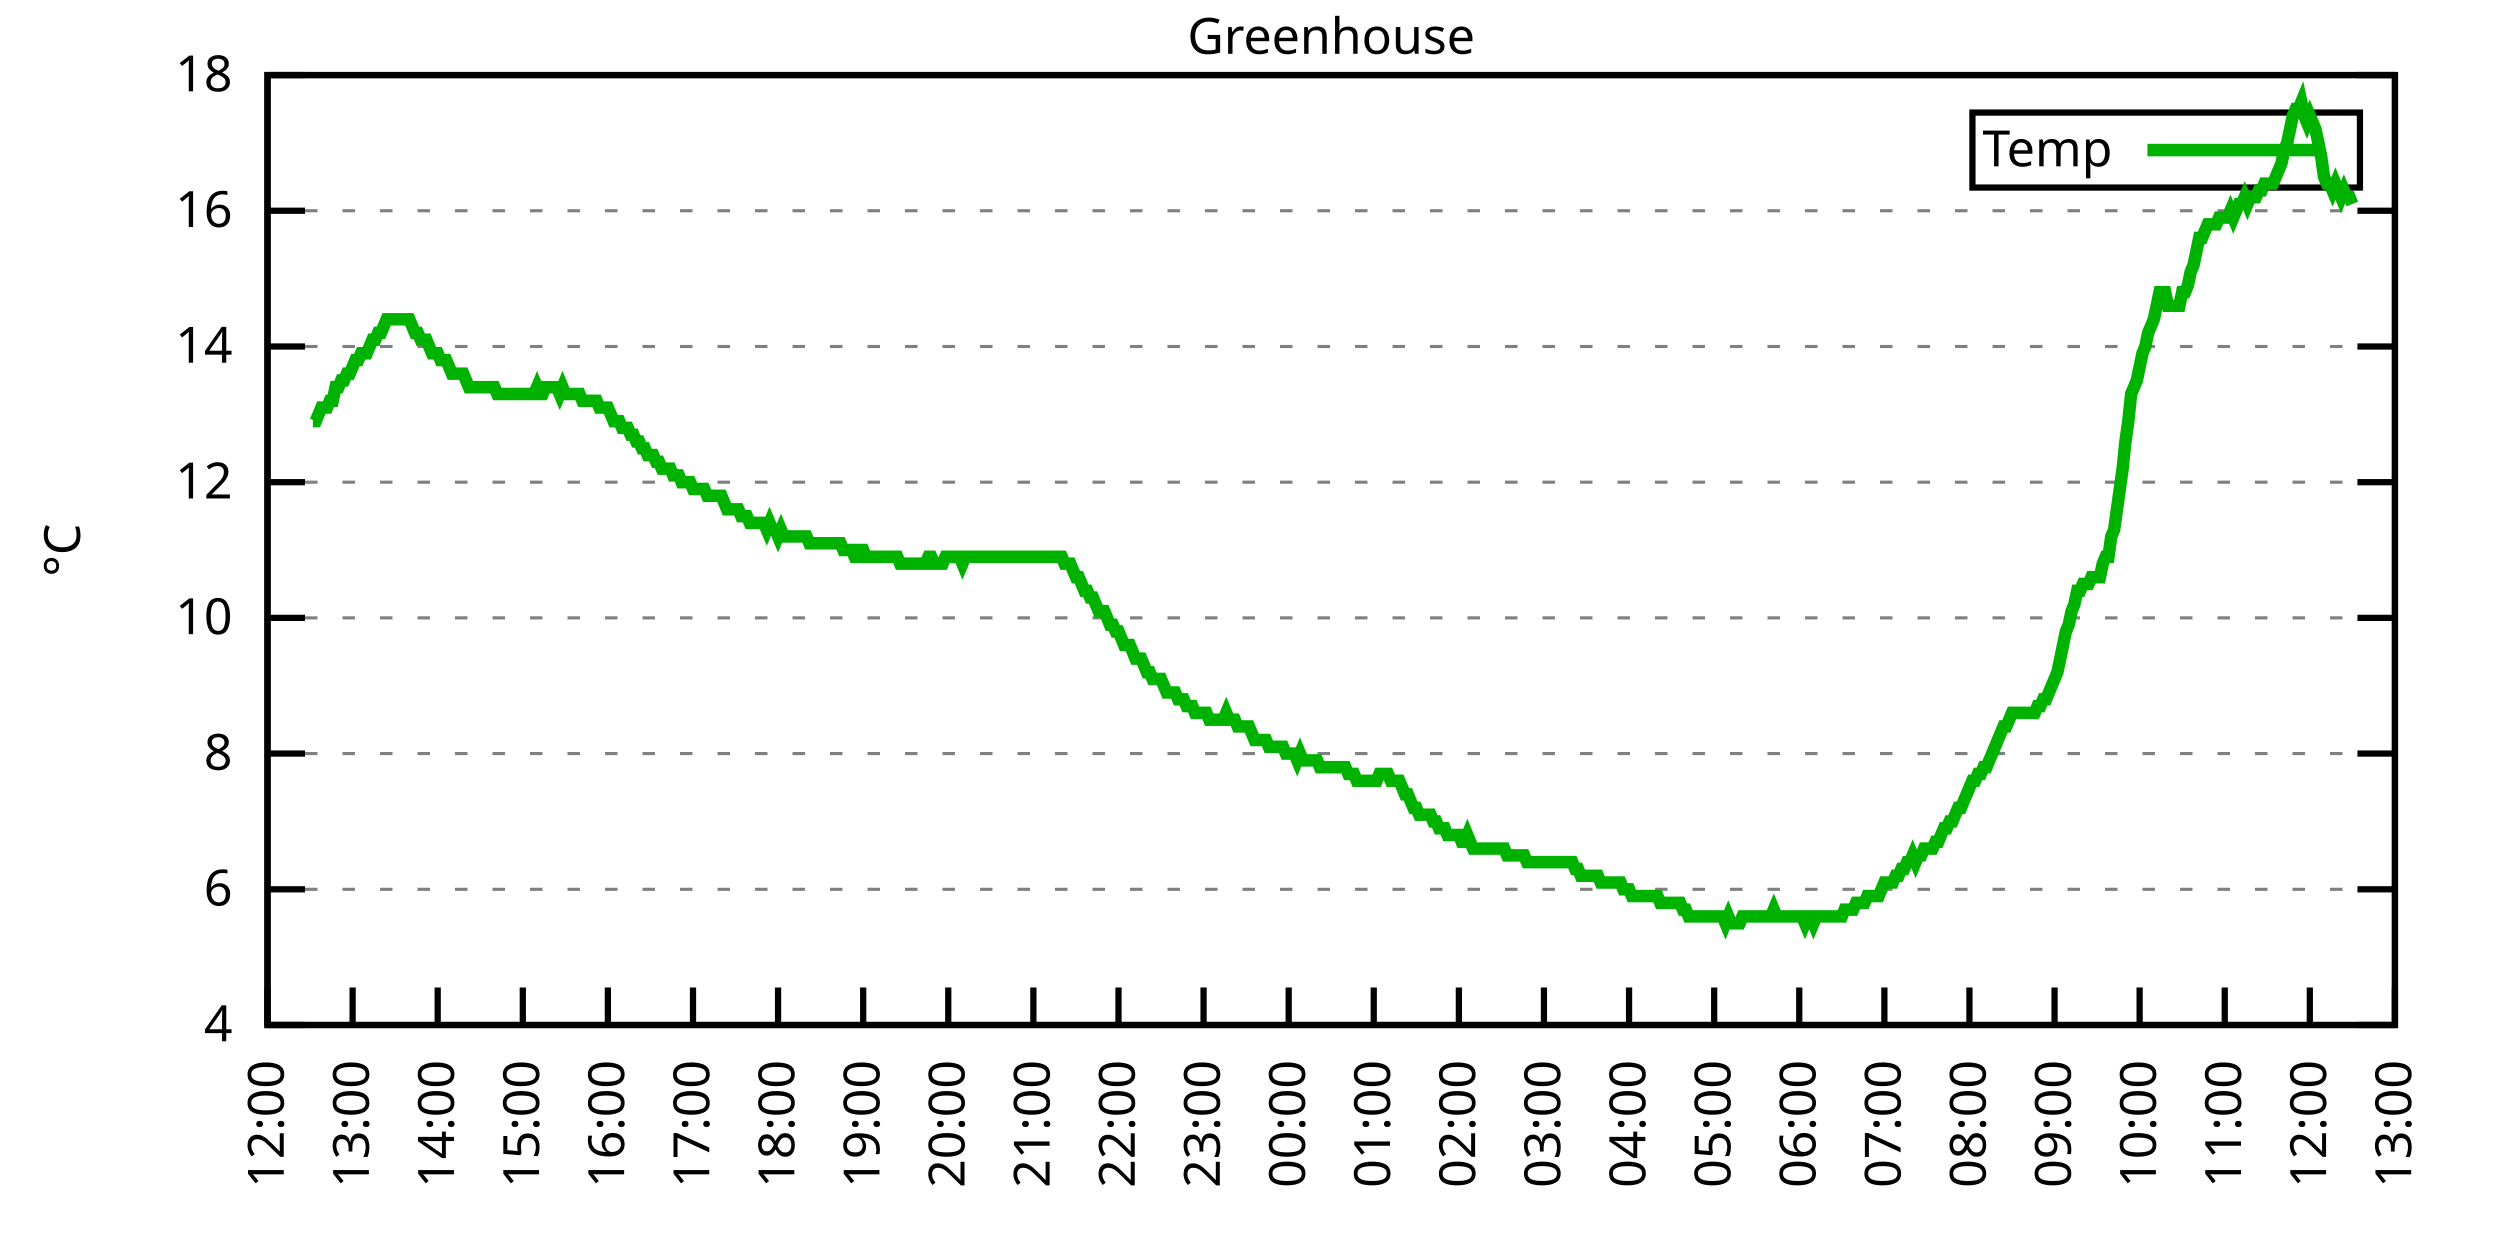
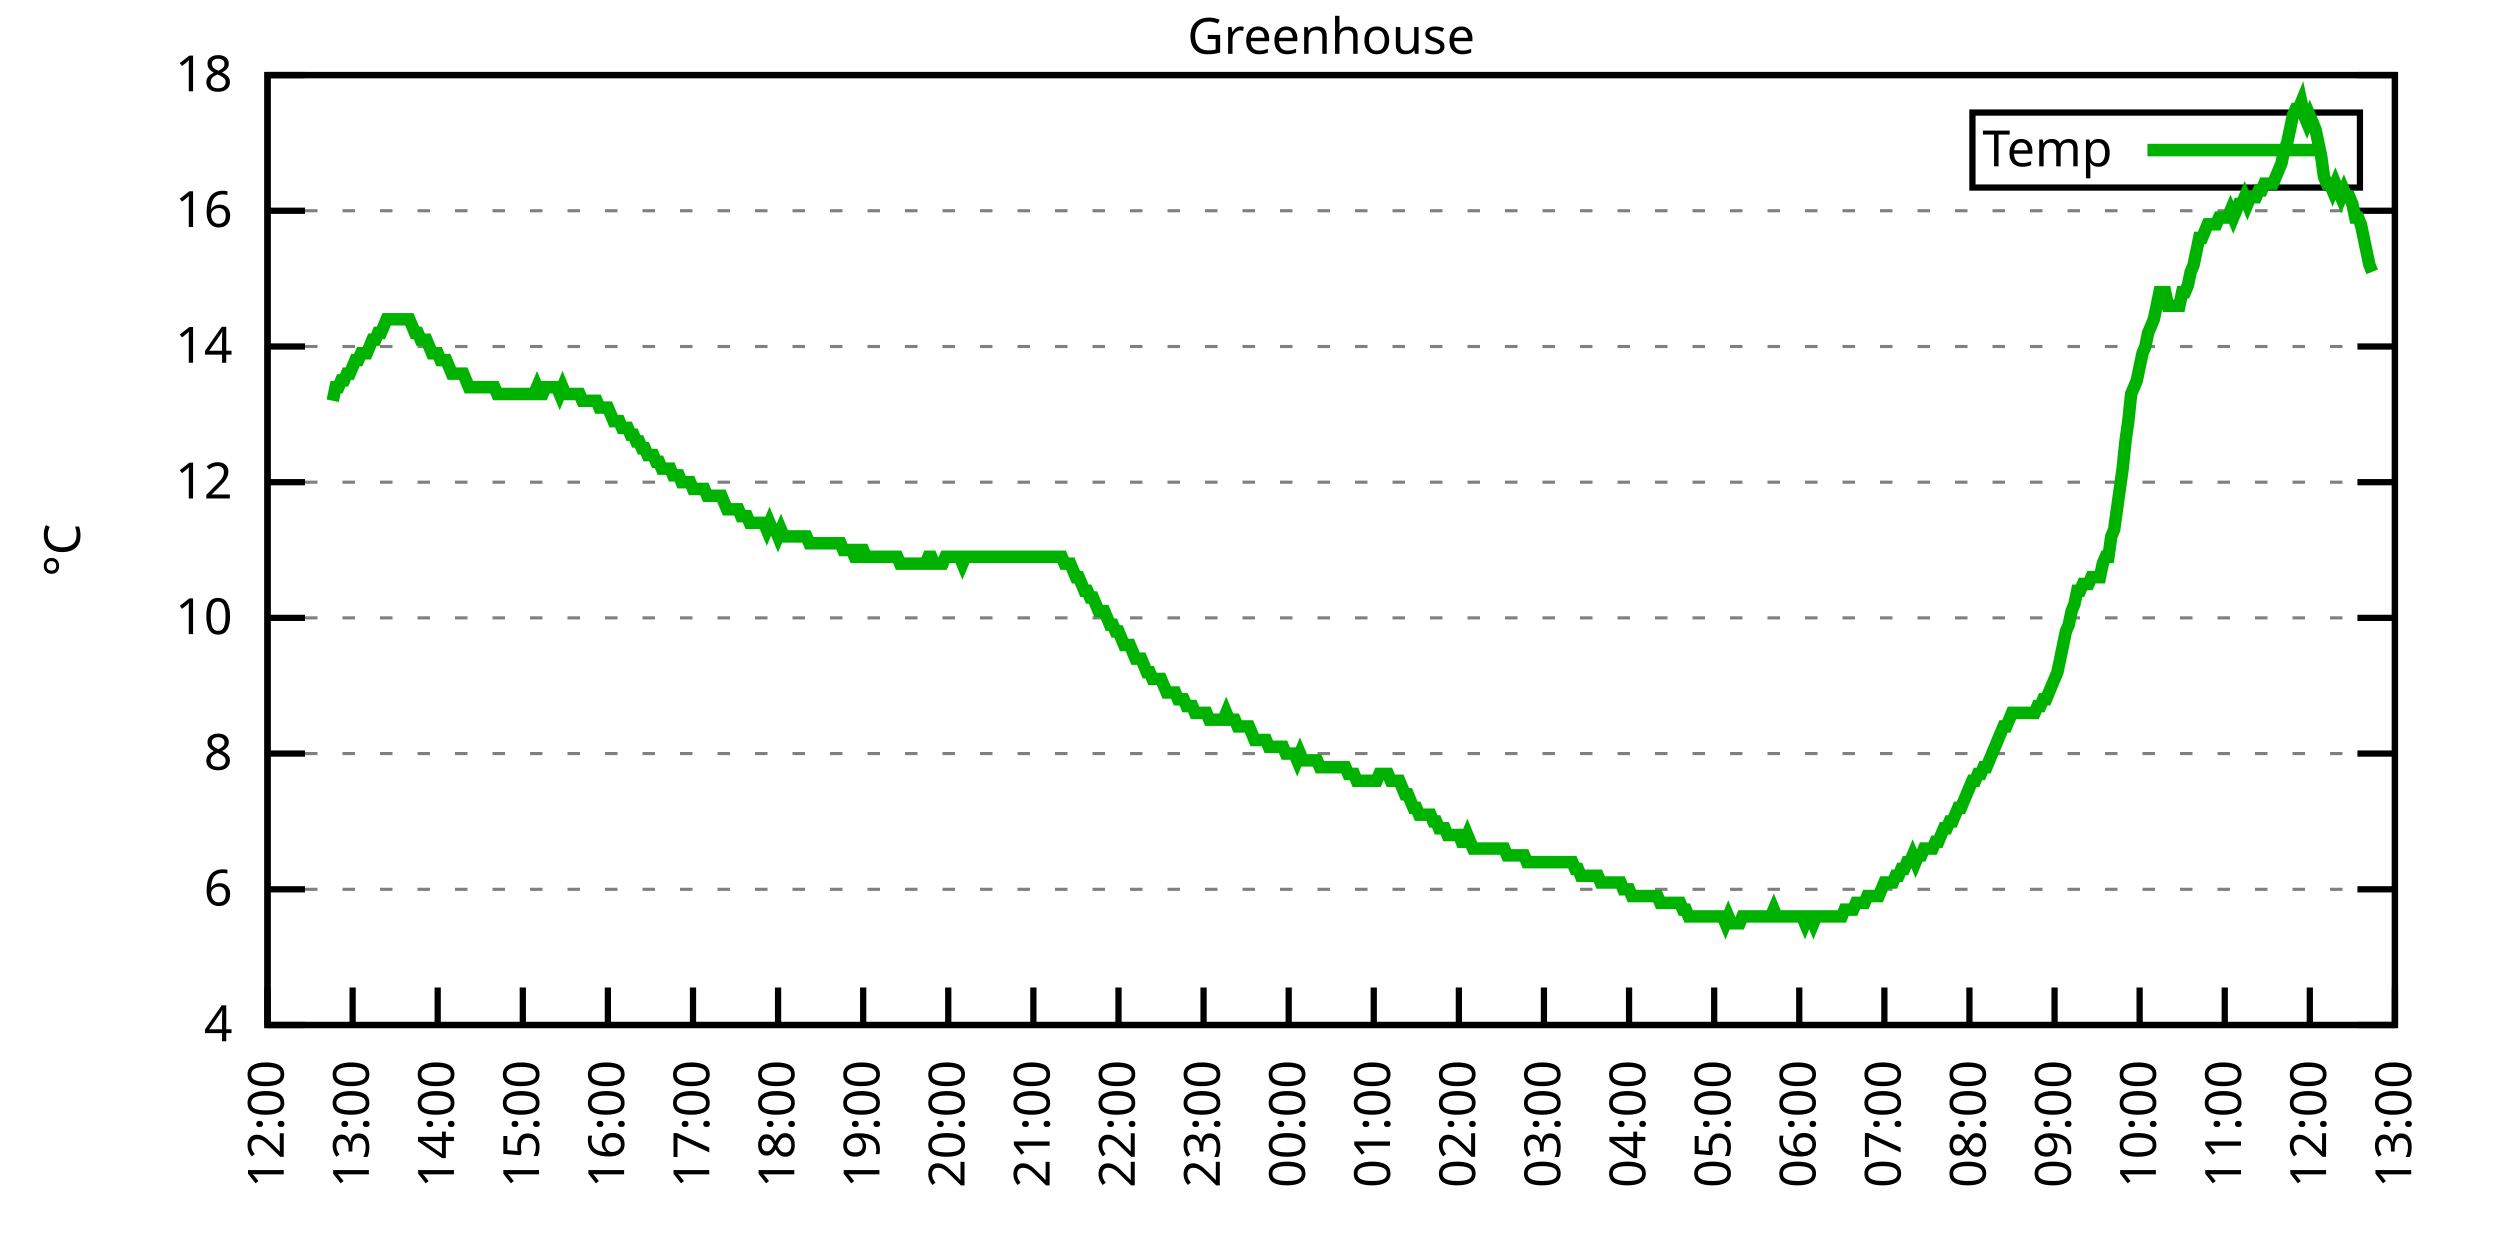
<svg xmlns="http://www.w3.org/2000/svg" xmlns:xlink="http://www.w3.org/1999/xlink" width="400" height="200" viewBox="0 0 400 200">
  <g id="gnuplot_canvas">
    <rect x="0" y="0" width="400" height="200" fill="none" />
    <defs>
      <circle id="gpDot" r="0.5" stroke-width="0.5" stroke="currentColor" />
      <path id="gpPt0" stroke-width="0.333" stroke="currentColor" d="M-1,0 h2 M0,-1 v2" />
      <path id="gpPt1" stroke-width="0.333" stroke="currentColor" d="M-1,-1 L1,1 M1,-1 L-1,1" />
      <path id="gpPt2" stroke-width="0.333" stroke="currentColor" d="M-1,0 L1,0 M0,-1 L0,1 M-1,-1 L1,1 M-1,1 L1,-1" />
      <rect id="gpPt3" stroke-width="0.333" stroke="currentColor" x="-1" y="-1" width="2" height="2" />
      <rect id="gpPt4" stroke-width="0.333" stroke="currentColor" fill="currentColor" x="-1" y="-1" width="2" height="2" />
      <circle id="gpPt5" stroke-width="0.333" stroke="currentColor" cx="0" cy="0" r="1" />
      <use xlink:href="#gpPt5" id="gpPt6" fill="currentColor" stroke="none" />
      <path id="gpPt7" stroke-width="0.333" stroke="currentColor" d="M0,-1.33 L-1.33,0.67 L1.33,0.67 z" />
      <use xlink:href="#gpPt7" id="gpPt8" fill="currentColor" stroke="none" />
      <use xlink:href="#gpPt7" id="gpPt9" stroke="currentColor" transform="rotate(180)" />
      <use xlink:href="#gpPt9" id="gpPt10" fill="currentColor" stroke="none" />
      <use xlink:href="#gpPt3" id="gpPt11" stroke="currentColor" transform="rotate(45)" />
      <use xlink:href="#gpPt11" id="gpPt12" fill="currentColor" stroke="none" />
      <path id="gpPt13" stroke-width="0.333" stroke="currentColor" d="M0,1.330 L1.265,0.411 L0.782,-1.067 L-0.782,-1.076 L-1.265,0.411 z" />
      <use xlink:href="#gpPt13" id="gpPt14" fill="currentColor" stroke="none" />
      <filter id="textbox" filterUnits="objectBoundingBox" x="0" y="0" height="1" width="1">
        <feFlood flood-color="white" flood-opacity="1" result="bgnd" />
        <feComposite in="SourceGraphic" in2="bgnd" operator="atop" />
      </filter>
      <filter id="greybox" filterUnits="objectBoundingBox" x="0" y="0" height="1" width="1">
        <feFlood flood-color="lightgrey" flood-opacity="1" result="grey" />
        <feComposite in="SourceGraphic" in2="grey" operator="atop" />
      </filter>
    </defs>
    <g fill="none" color="white" stroke="currentColor" stroke-width="1.00" stroke-linecap="butt" stroke-linejoin="miter">
</g>
    <g fill="none" color="black" stroke="currentColor" stroke-width="1.00" stroke-linecap="butt" stroke-linejoin="miter">
      <g stroke="none" shape-rendering="crispEdges">
        <polygon fill="rgb(255, 255, 255)" points="42.80,164.00 383.18,164.00 383.18,12.02 42.80,12.02 " />
      </g>
    </g>
    <g fill="none" color="black" stroke="currentColor" stroke-width="1.00" stroke-linecap="butt" stroke-linejoin="miter">
</g>
    <g fill="none" color="black" stroke="black" stroke-width="0.50" stroke-linecap="butt" stroke-linejoin="miter">
</g>
    <g fill="none" color="gray" stroke="currentColor" stroke-width="0.50" stroke-linecap="butt" stroke-linejoin="miter">
      <path stroke="gray" stroke-dasharray="2,4" class="gridline" d="M42.80,164.00 L383.19,164.00  " />
    </g>
    <g fill="none" color="gray" stroke="gray" stroke-width="1.00" stroke-linecap="butt" stroke-linejoin="miter">
</g>
    <g fill="none" color="black" stroke="currentColor" stroke-width="1.00" stroke-linecap="butt" stroke-linejoin="miter">
      <path stroke="black" d="M42.80,164.00 L48.80,164.00 M383.19,164.00 L377.19,164.00  " />
      <g transform="translate(37.20,166.60)" stroke="none" fill="black" font-family="Sans" font-size="8.00" text-anchor="end">
        <text>
          <tspan font-family="Sans"> 4</tspan>
        </text>
      </g>
    </g>
    <g fill="none" color="black" stroke="currentColor" stroke-width="1.00" stroke-linecap="butt" stroke-linejoin="miter">
</g>
    <g fill="none" color="black" stroke="black" stroke-width="0.50" stroke-linecap="butt" stroke-linejoin="miter">
</g>
    <g fill="none" color="gray" stroke="currentColor" stroke-width="0.50" stroke-linecap="butt" stroke-linejoin="miter">
      <path stroke="gray" stroke-dasharray="2,4" class="gridline" d="M42.80,142.29 L383.19,142.29  " />
    </g>
    <g fill="none" color="gray" stroke="gray" stroke-width="1.00" stroke-linecap="butt" stroke-linejoin="miter">
</g>
    <g fill="none" color="black" stroke="currentColor" stroke-width="1.00" stroke-linecap="butt" stroke-linejoin="miter">
      <path stroke="black" d="M42.80,142.29 L48.80,142.29 M383.19,142.29 L377.19,142.29  " />
      <g transform="translate(37.20,144.89)" stroke="none" fill="black" font-family="Sans" font-size="8.00" text-anchor="end">
        <text>
          <tspan font-family="Sans"> 6</tspan>
        </text>
      </g>
    </g>
    <g fill="none" color="black" stroke="currentColor" stroke-width="1.00" stroke-linecap="butt" stroke-linejoin="miter">
</g>
    <g fill="none" color="black" stroke="black" stroke-width="0.50" stroke-linecap="butt" stroke-linejoin="miter">
</g>
    <g fill="none" color="gray" stroke="currentColor" stroke-width="0.50" stroke-linecap="butt" stroke-linejoin="miter">
      <path stroke="gray" stroke-dasharray="2,4" class="gridline" d="M42.80,120.57 L383.19,120.57  " />
    </g>
    <g fill="none" color="gray" stroke="gray" stroke-width="1.00" stroke-linecap="butt" stroke-linejoin="miter">
</g>
    <g fill="none" color="black" stroke="currentColor" stroke-width="1.00" stroke-linecap="butt" stroke-linejoin="miter">
      <path stroke="black" d="M42.80,120.57 L48.80,120.57 M383.19,120.57 L377.19,120.57  " />
      <g transform="translate(37.20,123.17)" stroke="none" fill="black" font-family="Sans" font-size="8.00" text-anchor="end">
        <text>
          <tspan font-family="Sans"> 8</tspan>
        </text>
      </g>
    </g>
    <g fill="none" color="black" stroke="currentColor" stroke-width="1.00" stroke-linecap="butt" stroke-linejoin="miter">
</g>
    <g fill="none" color="black" stroke="black" stroke-width="0.50" stroke-linecap="butt" stroke-linejoin="miter">
</g>
    <g fill="none" color="gray" stroke="currentColor" stroke-width="0.50" stroke-linecap="butt" stroke-linejoin="miter">
      <path stroke="gray" stroke-dasharray="2,4" class="gridline" d="M42.80,98.86 L383.19,98.86  " />
    </g>
    <g fill="none" color="gray" stroke="gray" stroke-width="1.00" stroke-linecap="butt" stroke-linejoin="miter">
</g>
    <g fill="none" color="black" stroke="currentColor" stroke-width="1.00" stroke-linecap="butt" stroke-linejoin="miter">
      <path stroke="black" d="M42.80,98.86 L48.80,98.86 M383.19,98.86 L377.19,98.86  " />
      <g transform="translate(37.20,101.46)" stroke="none" fill="black" font-family="Sans" font-size="8.00" text-anchor="end">
        <text>
          <tspan font-family="Sans"> 10</tspan>
        </text>
      </g>
    </g>
    <g fill="none" color="black" stroke="currentColor" stroke-width="1.00" stroke-linecap="butt" stroke-linejoin="miter">
</g>
    <g fill="none" color="black" stroke="black" stroke-width="0.50" stroke-linecap="butt" stroke-linejoin="miter">
</g>
    <g fill="none" color="gray" stroke="currentColor" stroke-width="0.50" stroke-linecap="butt" stroke-linejoin="miter">
      <path stroke="gray" stroke-dasharray="2,4" class="gridline" d="M42.80,77.15 L383.19,77.15  " />
    </g>
    <g fill="none" color="gray" stroke="gray" stroke-width="1.00" stroke-linecap="butt" stroke-linejoin="miter">
</g>
    <g fill="none" color="black" stroke="currentColor" stroke-width="1.00" stroke-linecap="butt" stroke-linejoin="miter">
      <path stroke="black" d="M42.80,77.15 L48.80,77.15 M383.19,77.15 L377.19,77.15  " />
      <g transform="translate(37.20,79.75)" stroke="none" fill="black" font-family="Sans" font-size="8.00" text-anchor="end">
        <text>
          <tspan font-family="Sans"> 12</tspan>
        </text>
      </g>
    </g>
    <g fill="none" color="black" stroke="currentColor" stroke-width="1.00" stroke-linecap="butt" stroke-linejoin="miter">
</g>
    <g fill="none" color="black" stroke="black" stroke-width="0.50" stroke-linecap="butt" stroke-linejoin="miter">
</g>
    <g fill="none" color="gray" stroke="currentColor" stroke-width="0.50" stroke-linecap="butt" stroke-linejoin="miter">
      <path stroke="gray" stroke-dasharray="2,4" class="gridline" d="M42.80,55.44 L383.19,55.44  " />
    </g>
    <g fill="none" color="gray" stroke="gray" stroke-width="1.00" stroke-linecap="butt" stroke-linejoin="miter">
</g>
    <g fill="none" color="black" stroke="currentColor" stroke-width="1.00" stroke-linecap="butt" stroke-linejoin="miter">
      <path stroke="black" d="M42.80,55.44 L48.80,55.44 M383.19,55.44 L377.19,55.44  " />
      <g transform="translate(37.20,58.04)" stroke="none" fill="black" font-family="Sans" font-size="8.00" text-anchor="end">
        <text>
          <tspan font-family="Sans"> 14</tspan>
        </text>
      </g>
    </g>
    <g fill="none" color="black" stroke="currentColor" stroke-width="1.00" stroke-linecap="butt" stroke-linejoin="miter">
</g>
    <g fill="none" color="black" stroke="black" stroke-width="0.50" stroke-linecap="butt" stroke-linejoin="miter">
</g>
    <g fill="none" color="gray" stroke="currentColor" stroke-width="0.50" stroke-linecap="butt" stroke-linejoin="miter">
      <path stroke="gray" stroke-dasharray="2,4" class="gridline" d="M42.80,33.72 L383.19,33.72  " />
    </g>
    <g fill="none" color="gray" stroke="gray" stroke-width="1.00" stroke-linecap="butt" stroke-linejoin="miter">
</g>
    <g fill="none" color="black" stroke="currentColor" stroke-width="1.00" stroke-linecap="butt" stroke-linejoin="miter">
      <path stroke="black" d="M42.80,33.72 L48.80,33.72 M383.19,33.72 L377.19,33.72  " />
      <g transform="translate(37.20,36.32)" stroke="none" fill="black" font-family="Sans" font-size="8.00" text-anchor="end">
        <text>
          <tspan font-family="Sans"> 16</tspan>
        </text>
      </g>
    </g>
    <g fill="none" color="black" stroke="currentColor" stroke-width="1.00" stroke-linecap="butt" stroke-linejoin="miter">
</g>
    <g fill="none" color="black" stroke="black" stroke-width="0.50" stroke-linecap="butt" stroke-linejoin="miter">
</g>
    <g fill="none" color="gray" stroke="currentColor" stroke-width="0.50" stroke-linecap="butt" stroke-linejoin="miter">
      <path stroke="gray" stroke-dasharray="2,4" class="gridline" d="M42.80,12.01 L383.19,12.01  " />
    </g>
    <g fill="none" color="gray" stroke="gray" stroke-width="1.00" stroke-linecap="butt" stroke-linejoin="miter">
</g>
    <g fill="none" color="black" stroke="currentColor" stroke-width="1.00" stroke-linecap="butt" stroke-linejoin="miter">
      <path stroke="black" d="M42.80,12.01 L48.80,12.01 M383.19,12.01 L377.19,12.01  " />
      <g transform="translate(37.20,14.61)" stroke="none" fill="black" font-family="Sans" font-size="8.00" text-anchor="end">
        <text>
          <tspan font-family="Sans"> 18</tspan>
        </text>
      </g>
    </g>
    <g fill="none" color="black" stroke="currentColor" stroke-width="1.00" stroke-linecap="butt" stroke-linejoin="miter">
      <path stroke="black" d="M42.80,164.00 L42.80,158.00  " />
      <g transform="translate(45.40,169.60) rotate(270.00)" stroke="none" fill="black" font-family="Sans" font-size="8.00" text-anchor="end">
        <text>
          <tspan font-family="Sans">12:00</tspan>
        </text>
      </g>
    </g>
    <g fill="none" color="black" stroke="currentColor" stroke-width="1.00" stroke-linecap="butt" stroke-linejoin="miter">
      <path stroke="black" d="M56.42,164.00 L56.42,158.00  " />
      <g transform="translate(59.02,169.60) rotate(270.00)" stroke="none" fill="black" font-family="Sans" font-size="8.00" text-anchor="end">
        <text>
          <tspan font-family="Sans">13:00</tspan>
        </text>
      </g>
    </g>
    <g fill="none" color="black" stroke="currentColor" stroke-width="1.00" stroke-linecap="butt" stroke-linejoin="miter">
      <path stroke="black" d="M70.03,164.00 L70.03,158.00  " />
      <g transform="translate(72.63,169.60) rotate(270.00)" stroke="none" fill="black" font-family="Sans" font-size="8.00" text-anchor="end">
        <text>
          <tspan font-family="Sans">14:00</tspan>
        </text>
      </g>
    </g>
    <g fill="none" color="black" stroke="currentColor" stroke-width="1.00" stroke-linecap="butt" stroke-linejoin="miter">
      <path stroke="black" d="M83.65,164.00 L83.65,158.00  " />
      <g transform="translate(86.25,169.60) rotate(270.00)" stroke="none" fill="black" font-family="Sans" font-size="8.00" text-anchor="end">
        <text>
          <tspan font-family="Sans">15:00</tspan>
        </text>
      </g>
    </g>
    <g fill="none" color="black" stroke="currentColor" stroke-width="1.00" stroke-linecap="butt" stroke-linejoin="miter">
      <path stroke="black" d="M97.26,164.00 L97.26,158.00  " />
      <g transform="translate(99.86,169.60) rotate(270.00)" stroke="none" fill="black" font-family="Sans" font-size="8.00" text-anchor="end">
        <text>
          <tspan font-family="Sans">16:00</tspan>
        </text>
      </g>
    </g>
    <g fill="none" color="black" stroke="currentColor" stroke-width="1.00" stroke-linecap="butt" stroke-linejoin="miter">
      <path stroke="black" d="M110.88,164.00 L110.88,158.00  " />
      <g transform="translate(113.48,169.60) rotate(270.00)" stroke="none" fill="black" font-family="Sans" font-size="8.00" text-anchor="end">
        <text>
          <tspan font-family="Sans">17:00</tspan>
        </text>
      </g>
    </g>
    <g fill="none" color="black" stroke="currentColor" stroke-width="1.00" stroke-linecap="butt" stroke-linejoin="miter">
      <path stroke="black" d="M124.49,164.00 L124.49,158.00  " />
      <g transform="translate(127.09,169.60) rotate(270.00)" stroke="none" fill="black" font-family="Sans" font-size="8.00" text-anchor="end">
        <text>
          <tspan font-family="Sans">18:00</tspan>
        </text>
      </g>
    </g>
    <g fill="none" color="black" stroke="currentColor" stroke-width="1.00" stroke-linecap="butt" stroke-linejoin="miter">
      <path stroke="black" d="M138.11,164.00 L138.11,158.00  " />
      <g transform="translate(140.71,169.60) rotate(270.00)" stroke="none" fill="black" font-family="Sans" font-size="8.00" text-anchor="end">
        <text>
          <tspan font-family="Sans">19:00</tspan>
        </text>
      </g>
    </g>
    <g fill="none" color="black" stroke="currentColor" stroke-width="1.00" stroke-linecap="butt" stroke-linejoin="miter">
      <path stroke="black" d="M151.72,164.00 L151.72,158.00  " />
      <g transform="translate(154.32,169.60) rotate(270.00)" stroke="none" fill="black" font-family="Sans" font-size="8.00" text-anchor="end">
        <text>
          <tspan font-family="Sans">20:00</tspan>
        </text>
      </g>
    </g>
    <g fill="none" color="black" stroke="currentColor" stroke-width="1.00" stroke-linecap="butt" stroke-linejoin="miter">
      <path stroke="black" d="M165.34,164.00 L165.34,158.00  " />
      <g transform="translate(167.94,169.60) rotate(270.00)" stroke="none" fill="black" font-family="Sans" font-size="8.00" text-anchor="end">
        <text>
          <tspan font-family="Sans">21:00</tspan>
        </text>
      </g>
    </g>
    <g fill="none" color="black" stroke="currentColor" stroke-width="1.00" stroke-linecap="butt" stroke-linejoin="miter">
      <path stroke="black" d="M178.96,164.00 L178.96,158.00  " />
      <g transform="translate(181.56,169.60) rotate(270.00)" stroke="none" fill="black" font-family="Sans" font-size="8.00" text-anchor="end">
        <text>
          <tspan font-family="Sans">22:00</tspan>
        </text>
      </g>
    </g>
    <g fill="none" color="black" stroke="currentColor" stroke-width="1.00" stroke-linecap="butt" stroke-linejoin="miter">
      <path stroke="black" d="M192.57,164.00 L192.57,158.00  " />
      <g transform="translate(195.17,169.60) rotate(270.00)" stroke="none" fill="black" font-family="Sans" font-size="8.00" text-anchor="end">
        <text>
          <tspan font-family="Sans">23:00</tspan>
        </text>
      </g>
    </g>
    <g fill="none" color="black" stroke="currentColor" stroke-width="1.00" stroke-linecap="butt" stroke-linejoin="miter">
      <path stroke="black" d="M206.19,164.00 L206.19,158.00  " />
      <g transform="translate(208.79,169.60) rotate(270.00)" stroke="none" fill="black" font-family="Sans" font-size="8.00" text-anchor="end">
        <text>
          <tspan font-family="Sans">00:00</tspan>
        </text>
      </g>
    </g>
    <g fill="none" color="black" stroke="currentColor" stroke-width="1.00" stroke-linecap="butt" stroke-linejoin="miter">
      <path stroke="black" d="M219.80,164.00 L219.80,158.00  " />
      <g transform="translate(222.40,169.60) rotate(270.00)" stroke="none" fill="black" font-family="Sans" font-size="8.00" text-anchor="end">
        <text>
          <tspan font-family="Sans">01:00</tspan>
        </text>
      </g>
    </g>
    <g fill="none" color="black" stroke="currentColor" stroke-width="1.00" stroke-linecap="butt" stroke-linejoin="miter">
      <path stroke="black" d="M233.42,164.00 L233.42,158.00  " />
      <g transform="translate(236.02,169.60) rotate(270.00)" stroke="none" fill="black" font-family="Sans" font-size="8.00" text-anchor="end">
        <text>
          <tspan font-family="Sans">02:00</tspan>
        </text>
      </g>
    </g>
    <g fill="none" color="black" stroke="currentColor" stroke-width="1.00" stroke-linecap="butt" stroke-linejoin="miter">
      <path stroke="black" d="M247.03,164.00 L247.03,158.00  " />
      <g transform="translate(249.63,169.60) rotate(270.00)" stroke="none" fill="black" font-family="Sans" font-size="8.00" text-anchor="end">
        <text>
          <tspan font-family="Sans">03:00</tspan>
        </text>
      </g>
    </g>
    <g fill="none" color="black" stroke="currentColor" stroke-width="1.00" stroke-linecap="butt" stroke-linejoin="miter">
      <path stroke="black" d="M260.65,164.00 L260.65,158.00  " />
      <g transform="translate(263.25,169.60) rotate(270.00)" stroke="none" fill="black" font-family="Sans" font-size="8.00" text-anchor="end">
        <text>
          <tspan font-family="Sans">04:00</tspan>
        </text>
      </g>
    </g>
    <g fill="none" color="black" stroke="currentColor" stroke-width="1.00" stroke-linecap="butt" stroke-linejoin="miter">
      <path stroke="black" d="M274.27,164.00 L274.27,158.00  " />
      <g transform="translate(276.87,169.60) rotate(270.00)" stroke="none" fill="black" font-family="Sans" font-size="8.00" text-anchor="end">
        <text>
          <tspan font-family="Sans">05:00</tspan>
        </text>
      </g>
    </g>
    <g fill="none" color="black" stroke="currentColor" stroke-width="1.00" stroke-linecap="butt" stroke-linejoin="miter">
      <path stroke="black" d="M287.88,164.00 L287.88,158.00  " />
      <g transform="translate(290.48,169.60) rotate(270.00)" stroke="none" fill="black" font-family="Sans" font-size="8.00" text-anchor="end">
        <text>
          <tspan font-family="Sans">06:00</tspan>
        </text>
      </g>
    </g>
    <g fill="none" color="black" stroke="currentColor" stroke-width="1.00" stroke-linecap="butt" stroke-linejoin="miter">
      <path stroke="black" d="M301.50,164.00 L301.50,158.00  " />
      <g transform="translate(304.10,169.60) rotate(270.00)" stroke="none" fill="black" font-family="Sans" font-size="8.00" text-anchor="end">
        <text>
          <tspan font-family="Sans">07:00</tspan>
        </text>
      </g>
    </g>
    <g fill="none" color="black" stroke="currentColor" stroke-width="1.00" stroke-linecap="butt" stroke-linejoin="miter">
      <path stroke="black" d="M315.11,164.00 L315.11,158.00  " />
      <g transform="translate(317.71,169.60) rotate(270.00)" stroke="none" fill="black" font-family="Sans" font-size="8.00" text-anchor="end">
        <text>
          <tspan font-family="Sans">08:00</tspan>
        </text>
      </g>
    </g>
    <g fill="none" color="black" stroke="currentColor" stroke-width="1.00" stroke-linecap="butt" stroke-linejoin="miter">
      <path stroke="black" d="M328.73,164.00 L328.73,158.00  " />
      <g transform="translate(331.33,169.60) rotate(270.00)" stroke="none" fill="black" font-family="Sans" font-size="8.00" text-anchor="end">
        <text>
          <tspan font-family="Sans">09:00</tspan>
        </text>
      </g>
    </g>
    <g fill="none" color="black" stroke="currentColor" stroke-width="1.00" stroke-linecap="butt" stroke-linejoin="miter">
      <path stroke="black" d="M342.34,164.00 L342.34,158.00  " />
      <g transform="translate(344.94,169.60) rotate(270.00)" stroke="none" fill="black" font-family="Sans" font-size="8.00" text-anchor="end">
        <text>
          <tspan font-family="Sans">10:00</tspan>
        </text>
      </g>
    </g>
    <g fill="none" color="black" stroke="currentColor" stroke-width="1.00" stroke-linecap="butt" stroke-linejoin="miter">
      <path stroke="black" d="M355.96,164.00 L355.96,158.00  " />
      <g transform="translate(358.56,169.60) rotate(270.00)" stroke="none" fill="black" font-family="Sans" font-size="8.00" text-anchor="end">
        <text>
          <tspan font-family="Sans">11:00</tspan>
        </text>
      </g>
    </g>
    <g fill="none" color="black" stroke="currentColor" stroke-width="1.00" stroke-linecap="butt" stroke-linejoin="miter">
      <path stroke="black" d="M369.57,164.00 L369.57,158.00  " />
      <g transform="translate(372.17,169.60) rotate(270.00)" stroke="none" fill="black" font-family="Sans" font-size="8.00" text-anchor="end">
        <text>
          <tspan font-family="Sans">12:00</tspan>
        </text>
      </g>
    </g>
    <g fill="none" color="black" stroke="currentColor" stroke-width="1.00" stroke-linecap="butt" stroke-linejoin="miter">
      <path stroke="black" d="M383.19,164.00 L383.19,158.00  " />
      <g transform="translate(385.79,169.60) rotate(270.00)" stroke="none" fill="black" font-family="Sans" font-size="8.00" text-anchor="end">
        <text>
          <tspan font-family="Sans">13:00</tspan>
        </text>
      </g>
    </g>
    <g fill="none" color="black" stroke="currentColor" stroke-width="1.00" stroke-linecap="butt" stroke-linejoin="miter">
</g>
    <g fill="none" color="black" stroke="currentColor" stroke-width="1.00" stroke-linecap="butt" stroke-linejoin="miter">
      <path stroke="black" d="M42.80,12.01 L42.80,164.00 L383.19,164.00 L383.19,12.01 L42.80,12.01 Z  " />
    </g>
    <g fill="none" color="black" stroke="currentColor" stroke-width="1.00" stroke-linecap="butt" stroke-linejoin="miter">
</g>
    <g fill="none" color="black" stroke="currentColor" stroke-width="1.00" stroke-linecap="butt" stroke-linejoin="miter">
      <path stroke="black" d="M315.59,30.01 L315.59,18.01 L377.59,18.01 L377.59,30.01 L315.59,30.01 Z  " />
    </g>
    <g id="Greenhouse_plot_1">
      <g fill="none" color="white" stroke="black" stroke-width="2.00" stroke-linecap="butt" stroke-linejoin="miter">
</g>
      <g fill="none" color="black" stroke="currentColor" stroke-width="2.00" stroke-linecap="butt" stroke-linejoin="miter">
        <g transform="translate(337.99,26.61)" stroke="none" fill="black" font-family="Sans" font-size="8.00" text-anchor="end">
          <text>
            <tspan font-family="Sans">Temp</tspan>
          </text>
        </g>
      </g>
      <g fill="none" color="black" stroke="currentColor" stroke-width="2.00" stroke-linecap="butt" stroke-linejoin="miter">
-         <path stroke="rgb(  0, 178,   0)" d="M343.59,24.01 L371.99,24.01 M50.06,67.38 L50.52,67.38 L50.97,66.29 L51.42,65.21 L51.88,65.21 L52.33,65.21   L52.78,64.12 L53.24,64.12 L53.69,61.95 L54.15,61.95 L54.60,60.86 L55.05,60.86 L55.51,59.78 L55.96,59.78   L56.42,58.69 L56.87,57.61 L57.32,57.61 L57.78,56.52 L58.23,56.52 L58.68,56.52 L59.14,55.44 L59.59,54.35   L60.05,54.35 L60.50,53.26 L60.95,53.26 L61.41,52.18 L61.86,51.09 L62.32,51.09 L62.77,51.09 L63.22,51.09   L63.68,51.09 L64.13,51.09 L64.58,51.09 L65.04,51.09 L65.49,51.09 L65.95,52.18 L66.40,53.26 L66.85,53.26   L67.31,54.35 L67.76,54.35 L68.22,54.35 L68.67,55.44 L69.12,56.52 L69.58,56.52 L70.03,56.52 L70.49,57.61   L70.94,57.61 L71.39,57.61 L71.85,58.69 L72.30,59.78 L72.75,59.78 L73.21,59.78 L73.66,59.78 L74.12,59.78   L74.57,60.86 L75.02,61.95 L75.48,61.95 L75.93,61.95 L76.39,61.95 L76.84,61.95 L77.29,61.95 L77.75,61.95   L78.20,61.95 L78.65,61.95 L79.11,61.95 L79.56,63.04 L80.02,63.04 L80.47,63.04 L80.92,63.04 L81.38,63.04   L81.83,63.04 L82.29,63.04 L82.74,63.04 L83.19,63.04 L83.65,63.04 L84.10,63.04 L84.55,63.04 L85.01,63.04   L85.46,63.04 L85.92,61.95 L86.37,63.04 L86.82,63.04 L87.28,61.95 L87.73,61.95 L88.19,61.95 L88.64,61.95   L89.09,61.95 L89.55,63.04 L90.00,61.95 L90.45,63.04 L90.91,63.04 L91.36,63.04 L91.82,63.04 L92.27,63.04   L92.72,63.04 L93.18,64.12 L93.63,64.12 L94.09,64.12 L94.54,64.12 L94.99,64.12 L95.45,64.12 L95.90,65.21   L96.35,65.21 L96.81,65.21 L97.26,65.21 L97.72,66.29 L98.17,67.38 L98.62,67.38 L99.08,67.38 L99.53,68.46   L99.99,68.46 L100.44,68.46 L100.89,69.55 L101.35,69.55 L101.80,70.63 L102.25,70.63 L102.71,71.72 L103.16,71.72   L103.62,72.81 L104.07,72.81 L104.52,72.81 L104.98,73.89 L105.43,73.89 L105.89,74.98 L106.34,74.98 L106.79,74.98   L107.25,74.98 L107.70,76.06 L108.15,76.06 L108.61,76.06 L109.06,77.15 L109.52,77.15 L109.97,77.15 L110.42,77.15   L110.88,78.23 L111.33,78.23 L111.79,78.23 L112.24,78.23 L112.69,78.23 L113.15,79.32 L113.60,79.32 L114.05,79.32   L114.51,79.32 L114.96,79.32 L115.42,79.32 L115.87,80.41 L116.32,81.49 L116.78,81.49 L117.23,81.49 L117.69,81.49   L118.14,81.49 L118.59,82.58 L119.05,82.58 L119.50,82.58 L119.96,83.66 L120.41,83.66 L120.86,83.66 L121.32,83.66   L121.77,83.66 L122.22,83.66 L122.68,84.75 L123.13,83.66 L123.59,84.75 L124.04,84.75 L124.49,85.83 L124.95,84.75   L125.40,85.83 L125.86,85.83 L126.31,85.83 L126.76,85.83 L127.22,85.83 L127.67,85.83 L128.12,85.83 L128.58,85.83   L129.03,85.83 L129.49,86.92 L129.94,86.92 L130.39,86.92 L130.85,86.92 L131.30,86.92 L131.76,86.92 L132.21,86.92   L132.66,86.92 L133.12,86.92 L133.57,86.92 L134.02,86.92 L134.48,86.92 L134.93,88.00 L135.39,88.00 L135.84,88.00   L136.29,88.00 L136.75,89.09 L137.20,89.09 L137.66,88.00 L138.11,88.00 L138.56,89.09 L139.02,89.09 L139.47,89.09   L139.92,89.09 L140.38,89.09 L140.83,89.09 L141.29,89.09 L141.74,89.09 L142.19,89.09 L142.65,89.09 L143.10,89.09   L143.56,89.09 L144.01,90.18 L144.46,90.18 L144.92,90.18 L145.37,90.18 L145.82,90.18 L146.28,90.18 L146.73,90.18   L147.19,90.18 L147.64,90.18 L148.09,90.18 L148.55,89.09 L149.00,89.09 L149.46,90.18 L149.91,90.18 L150.36,90.18   L150.82,90.18 L151.27,89.09 L151.72,89.09 L152.18,89.09 L152.63,89.09 L153.09,89.09 L153.54,89.09 L153.99,90.18   L154.45,89.09 L154.90,89.09 L155.36,89.09 L155.81,89.09 L156.26,89.09 L156.72,89.09 L157.17,89.09 L157.62,89.09   L158.08,89.09 L158.53,89.09 L158.99,89.09 L159.44,89.09 L159.89,89.09 L160.35,89.09 L160.80,89.09 L161.26,89.09   L161.71,89.09 L162.16,89.09 L162.62,89.09 L163.07,89.09 L163.52,89.09 L163.98,89.09 L164.43,89.09 L164.89,89.09   L165.34,89.09 L165.79,89.09 L166.25,89.09 L166.70,89.09 L167.16,89.09 L167.61,89.09 L168.06,89.09 L168.52,89.09   L168.97,89.09 L169.43,89.09 L169.88,89.09 L170.33,90.18 L170.79,90.18 L171.24,90.18 L171.69,91.26 L172.15,92.35   L172.60,92.35 L173.06,93.43 L173.51,94.52 L173.96,94.52 L174.42,95.60 L174.87,95.60 L175.33,96.69 L175.78,97.78   L176.23,97.78 L176.69,97.78 L177.14,98.86 L177.59,99.95 L178.05,99.95 L178.50,101.03 L178.96,101.03 L179.41,102.12   L179.86,103.20 L180.32,103.20 L180.77,103.20 L181.23,104.29 L181.68,105.38 L182.13,105.38 L182.59,105.38 L183.04,106.46   L183.49,107.55 L183.95,107.55 L184.40,108.63 L184.86,108.63 L185.31,108.63 L185.76,108.63 L186.22,109.72 L186.67,110.80   L187.13,110.80 L187.58,110.80 L188.03,110.80 L188.49,111.89 L188.94,111.89 L189.39,111.89 L189.85,112.97 L190.30,112.97   L190.76,112.97 L191.21,114.06 L191.66,114.06 L192.12,114.06 L192.57,114.06 L193.03,114.06 L193.48,115.15 L193.93,115.15   L194.39,115.15 L194.84,115.15 L195.29,115.15 L195.75,115.15 L196.20,114.06 L196.66,115.15 L197.11,115.15 L197.56,115.15   L198.02,116.23 L198.47,116.23 L198.93,116.23 L199.38,116.23 L199.83,116.23 L200.29,117.32 L200.74,118.40 L201.19,118.40   L201.65,118.40 L202.10,118.40 L202.56,118.40 L203.01,119.49 L203.46,119.49 L203.92,119.49 L204.37,119.49 L204.83,119.49   L205.28,119.49 L205.73,120.57 L206.19,120.57 L206.64,120.57 L207.09,120.57 L207.55,121.66 L208.00,120.57 L208.46,121.66   L208.91,121.66 L209.36,121.66 L209.82,121.66 L210.27,121.66 L210.73,121.66 L211.18,122.75 L211.63,122.75 L212.09,122.75   L212.54,122.75 L213.00,122.75 L213.45,122.75 L213.90,122.75 L214.36,122.75 L214.81,122.75 L215.26,122.75 L215.72,123.83   L216.17,123.83 L216.63,123.83 L217.08,124.92 L217.53,124.92 L217.99,124.92 L218.44,124.92 L218.90,124.92 L219.35,124.92   L219.80,124.92 L220.26,124.92 L220.71,123.83 L221.16,123.83 L221.62,123.83 L222.07,123.83 L222.53,124.92 L222.98,124.92   L223.43,124.92 L223.89,124.92 L224.34,126.00 L224.80,127.09 L225.25,127.09 L225.70,128.17 L226.16,129.26 L226.61,129.26   L227.06,130.35 L227.52,130.35 L227.97,130.35 L228.43,130.35 L228.88,130.35 L229.33,131.43 L229.79,131.43 L230.24,132.52   L230.70,132.52 L231.15,132.52 L231.60,133.60 L232.06,133.60 L232.51,133.60 L232.96,133.60 L233.42,133.60 L233.87,134.69   L234.33,134.69 L234.78,133.60 L235.23,134.69 L235.69,135.77 L236.14,135.77 L236.60,135.77 L237.05,135.77 L237.50,135.77   L237.96,135.77 L238.41,135.77 L238.86,135.77 L239.32,135.77 L239.77,135.77 L240.23,135.77 L240.68,135.77 L241.13,136.86   L241.59,136.86 L242.04,136.86 L242.50,136.86 L242.95,136.86 L243.40,136.86 L243.86,136.86 L244.31,137.94 L244.76,137.94   L245.22,137.94 L245.67,137.94 L246.13,137.94 L246.58,137.94 L247.03,137.94 L247.49,137.94 L247.94,137.94 L248.40,137.94   L248.85,137.94 L249.30,137.94 L249.76,137.94 L250.21,137.94 L250.66,137.94 L251.12,137.94 L251.57,137.94 L252.03,139.03   L252.48,139.03 L252.93,140.12 L253.39,140.12 L253.84,140.12 L254.30,140.12 L254.75,140.12 L255.20,140.12 L255.66,140.12   L256.11,141.20 L256.56,141.20 L257.02,141.20 L257.47,141.20 L257.93,141.20 L258.38,141.20 L258.83,141.20 L259.29,141.20   L259.74,142.29 L260.20,142.29 L260.65,142.29 L261.10,143.37 L261.56,143.37 L262.01,143.37 L262.47,143.37 L262.92,143.37   L263.37,143.37 L263.83,143.37 L264.28,143.37 L264.73,143.37 L265.19,143.37 L265.64,144.46 L266.10,144.46 L266.55,144.46   L267.00,144.46 L267.46,144.46 L267.91,144.46 L268.37,144.46 L268.82,144.46 L269.27,145.54 L269.73,145.54 L270.18,146.63   L270.63,146.63 L271.09,146.63 L271.54,146.63 L272.00,146.63 L272.45,146.63 L272.90,146.63 L273.36,146.63 L273.81,146.63   L274.27,146.63 L274.72,146.63 L275.17,146.63 L275.63,146.63 L276.08,147.72 L276.53,146.63 L276.99,147.72 L277.44,147.72   L277.90,147.72 L278.35,147.72 L278.80,146.63 L279.26,146.63 L279.71,146.63 L280.17,146.63 L280.62,146.63 L281.07,146.63   L281.53,146.63 L281.98,146.63 L282.43,146.63 L282.89,146.63 L283.34,146.63 L283.80,145.54 L284.25,146.63 L284.70,146.63   L285.16,146.63 L285.61,146.63 L286.07,146.63 L286.52,146.63 L286.97,146.63 L287.43,146.63 L287.88,146.63 L288.33,146.63   L288.79,147.72 L289.24,146.63 L289.70,146.63 L290.15,147.72 L290.60,146.63 L291.06,146.63 L291.51,146.63 L291.97,146.63   L292.42,146.63 L292.87,146.63 L293.33,146.63 L293.78,146.63 L294.23,146.63 L294.69,146.63 L295.14,145.54 L295.60,145.54   L296.05,145.54 L296.50,145.54 L296.96,144.46 L297.41,144.46 L297.87,144.46 L298.32,144.46 L298.77,143.37 L299.23,143.37   L299.68,143.37 L300.13,143.37 L300.59,143.37 L301.04,142.29 L301.50,141.20 L301.95,141.20 L302.40,141.20 L302.86,141.20   L303.31,140.12 L303.77,140.12 L304.22,139.03 L304.67,139.03 L305.13,137.94 L305.58,137.94 L306.03,136.86 L306.49,137.94   L306.94,136.86 L307.40,136.86 L307.85,135.77 L308.30,135.77 L308.76,135.77 L309.21,135.77 L309.67,134.69 L310.12,134.69   L310.57,133.60 L311.03,132.52 L311.48,132.52 L311.94,131.43 L312.39,131.43 L312.84,130.35 L313.30,129.26 L313.75,129.26   L314.20,128.17 L314.66,127.09 L315.11,126.00 L315.57,124.92 L316.02,124.92 L316.47,123.83 L316.93,123.83 L317.38,122.75   L317.84,122.75 L318.29,121.66 L318.74,120.57 L319.20,119.49 L319.65,118.40 L320.10,117.32 L320.56,116.23 L321.01,116.23   L321.47,115.15 L321.92,114.06 L322.37,114.06 L322.83,114.06 L323.28,114.06 L323.74,114.06 L324.19,114.06 L324.64,114.06   L325.10,114.06 L325.55,114.06 L326.00,112.97 L326.46,112.97 L326.91,111.89 L327.37,111.89 L327.82,110.80 L328.27,109.72   L328.73,108.63 L329.18,107.55 L329.64,105.38 L330.09,103.20 L330.54,101.03 L331.00,99.95 L331.45,97.78 L331.90,96.69   L332.36,94.52 L332.81,94.52 L333.27,93.43 L333.72,93.43 L334.17,93.43 L334.63,92.35 L335.08,92.35 L335.54,92.35   L335.99,92.35 L336.44,90.18 L336.90,89.09 L337.35,89.09 L337.80,85.83 L338.26,84.75 L338.71,81.49 L339.17,78.23   L339.62,74.98 L340.07,70.63 L340.53,67.38 L340.98,63.04 L341.44,61.95 L341.89,60.86 L342.34,58.69 L342.80,56.52   L343.25,55.44 L343.70,53.26 L344.16,52.18 L344.61,51.09 L345.07,48.92 L345.52,46.75 L345.97,46.75 L346.43,46.75   L346.88,48.92 L347.34,48.92 L347.79,48.92 L348.24,48.92 L348.70,48.92 L349.15,46.75 L349.60,46.75 L350.06,45.66   L350.51,43.49 L350.97,42.41 L351.42,40.24 L351.87,38.07 L352.33,38.07 L352.78,36.98 L353.24,35.89 L353.69,35.89   L354.14,35.89 L354.60,35.89 L355.05,34.81 L355.50,34.81 L355.96,34.81 L356.41,34.81 L356.87,33.72 L357.32,34.81   L357.77,33.72 L358.23,32.64 L358.68,32.64 L359.14,31.55 L359.59,32.64 L360.04,31.55 L360.50,31.55 L360.95,31.55   L361.41,30.47 L361.86,30.47 L362.31,29.38 L362.77,29.38 L363.22,29.38 L363.67,29.38 L364.13,28.29 L364.58,27.21   L365.04,26.12 L365.49,23.95 L365.94,22.87 L366.40,20.70 L366.85,18.52 L367.31,17.44 L367.76,17.44 L368.21,16.35   L368.67,18.52 L369.12,19.61 L369.57,18.52 L370.03,19.61 L370.48,20.70 L370.94,22.87 L371.39,25.04 L371.84,28.29   L372.30,29.38 L372.75,29.38 L373.21,30.47 L373.66,29.38 L374.11,30.47 L374.57,31.55 L375.02,30.47 L375.47,31.55   L375.93,31.55 L376.38,32.64  " />
+         <path stroke="rgb(  0, 178,   0)" d="M343.59,24.01 L371.99,24.01 M53.24,64.12 L53.69,61.95 L54.15,61.95 L54.60,60.86 L55.05,60.86 L55.51,59.78   L55.96,59.78 L56.42,58.69 L56.87,57.61 L57.32,57.61 L57.78,56.52 L58.23,56.52 L58.68,56.52 L59.14,55.44   L59.59,54.35 L60.05,54.35 L60.50,53.26 L60.95,53.26 L61.41,52.18 L61.86,51.09 L62.32,51.09 L62.77,51.09   L63.22,51.09 L63.68,51.09 L64.13,51.09 L64.58,51.09 L65.04,51.09 L65.49,51.09 L65.95,52.18 L66.40,53.26   L66.85,53.26 L67.31,54.35 L67.76,54.35 L68.22,54.35 L68.67,55.44 L69.12,56.52 L69.58,56.52 L70.03,56.52   L70.49,57.61 L70.94,57.61 L71.39,57.61 L71.85,58.69 L72.30,59.78 L72.75,59.78 L73.21,59.78 L73.66,59.78   L74.12,59.78 L74.57,60.86 L75.02,61.95 L75.48,61.95 L75.93,61.95 L76.39,61.95 L76.84,61.95 L77.29,61.95   L77.75,61.95 L78.20,61.95 L78.65,61.95 L79.11,61.95 L79.56,63.04 L80.02,63.04 L80.47,63.04 L80.92,63.04   L81.38,63.04 L81.83,63.04 L82.29,63.04 L82.74,63.04 L83.19,63.04 L83.65,63.04 L84.10,63.04 L84.55,63.04   L85.01,63.04 L85.46,63.04 L85.92,61.95 L86.37,63.04 L86.82,63.04 L87.28,61.95 L87.73,61.95 L88.19,61.95   L88.64,61.95 L89.09,61.95 L89.55,63.04 L90.00,61.95 L90.45,63.04 L90.91,63.04 L91.36,63.04 L91.82,63.04   L92.27,63.04 L92.72,63.04 L93.18,64.12 L93.63,64.12 L94.09,64.12 L94.54,64.12 L94.99,64.12 L95.45,64.12   L95.90,65.21 L96.35,65.21 L96.81,65.21 L97.26,65.21 L97.72,66.29 L98.17,67.38 L98.62,67.38 L99.08,67.38   L99.53,68.46 L99.99,68.46 L100.44,68.46 L100.89,69.55 L101.35,69.55 L101.80,70.63 L102.25,70.63 L102.71,71.72   L103.16,71.72 L103.62,72.81 L104.07,72.81 L104.52,72.81 L104.98,73.89 L105.43,73.89 L105.89,74.98 L106.34,74.98   L106.79,74.98 L107.25,74.98 L107.70,76.06 L108.15,76.06 L108.61,76.06 L109.06,77.15 L109.52,77.15 L109.97,77.15   L110.42,77.15 L110.88,78.23 L111.33,78.23 L111.79,78.23 L112.24,78.23 L112.69,78.23 L113.15,79.32 L113.60,79.32   L114.05,79.32 L114.51,79.32 L114.96,79.32 L115.42,79.32 L115.87,80.41 L116.32,81.49 L116.78,81.49 L117.23,81.49   L117.69,81.49 L118.14,81.49 L118.59,82.58 L119.05,82.58 L119.50,82.58 L119.96,83.66 L120.41,83.66 L120.86,83.66   L121.32,83.66 L121.77,83.66 L122.22,83.66 L122.68,84.75 L123.13,83.66 L123.59,84.75 L124.04,84.75 L124.49,85.83   L124.95,84.75 L125.40,85.83 L125.86,85.83 L126.31,85.83 L126.76,85.83 L127.22,85.83 L127.67,85.83 L128.12,85.83   L128.58,85.83 L129.03,85.83 L129.49,86.92 L129.94,86.92 L130.39,86.92 L130.85,86.92 L131.30,86.92 L131.76,86.92   L132.21,86.92 L132.66,86.92 L133.12,86.92 L133.57,86.92 L134.02,86.92 L134.48,86.92 L134.93,88.00 L135.39,88.00   L135.84,88.00 L136.29,88.00 L136.75,89.09 L137.20,89.09 L137.66,88.00 L138.11,88.00 L138.56,89.09 L139.02,89.09   L139.47,89.09 L139.92,89.09 L140.38,89.09 L140.83,89.09 L141.29,89.09 L141.74,89.09 L142.19,89.09 L142.65,89.09   L143.10,89.09 L143.56,89.09 L144.01,90.18 L144.46,90.18 L144.92,90.18 L145.37,90.18 L145.82,90.18 L146.28,90.18   L146.73,90.18 L147.19,90.18 L147.64,90.18 L148.09,90.18 L148.55,89.09 L149.00,89.09 L149.46,90.18 L149.91,90.18   L150.36,90.18 L150.82,90.18 L151.27,89.09 L151.72,89.09 L152.18,89.09 L152.63,89.09 L153.09,89.09 L153.54,89.09   L153.99,90.18 L154.45,89.09 L154.90,89.09 L155.36,89.09 L155.81,89.09 L156.26,89.09 L156.72,89.09 L157.17,89.09   L157.62,89.09 L158.08,89.09 L158.53,89.09 L158.99,89.09 L159.44,89.09 L159.89,89.09 L160.35,89.09 L160.80,89.09   L161.26,89.09 L161.71,89.09 L162.16,89.09 L162.62,89.09 L163.07,89.09 L163.52,89.09 L163.98,89.09 L164.43,89.09   L164.89,89.09 L165.34,89.09 L165.79,89.09 L166.25,89.09 L166.70,89.09 L167.16,89.09 L167.61,89.09 L168.06,89.09   L168.52,89.09 L168.97,89.09 L169.43,89.09 L169.88,89.09 L170.33,90.18 L170.79,90.18 L171.24,90.18 L171.69,91.26   L172.15,92.35 L172.60,92.35 L173.06,93.43 L173.51,94.52 L173.96,94.52 L174.42,95.60 L174.87,95.60 L175.33,96.69   L175.78,97.78 L176.23,97.78 L176.69,97.78 L177.14,98.86 L177.59,99.95 L178.05,99.95 L178.50,101.03 L178.96,101.03   L179.41,102.12 L179.86,103.20 L180.32,103.20 L180.77,103.20 L181.23,104.29 L181.68,105.38 L182.13,105.38 L182.59,105.38   L183.04,106.46 L183.49,107.55 L183.95,107.55 L184.40,108.63 L184.86,108.63 L185.31,108.63 L185.76,108.63 L186.22,109.72   L186.67,110.80 L187.13,110.80 L187.58,110.80 L188.03,110.80 L188.49,111.89 L188.94,111.89 L189.39,111.89 L189.85,112.97   L190.30,112.97 L190.76,112.97 L191.21,114.06 L191.66,114.06 L192.12,114.06 L192.57,114.06 L193.03,114.06 L193.48,115.15   L193.93,115.15 L194.39,115.15 L194.84,115.15 L195.29,115.15 L195.75,115.15 L196.20,114.06 L196.66,115.15 L197.11,115.15   L197.56,115.15 L198.02,116.23 L198.47,116.23 L198.93,116.23 L199.38,116.23 L199.83,116.23 L200.29,117.32 L200.74,118.40   L201.19,118.40 L201.65,118.40 L202.10,118.40 L202.56,118.40 L203.01,119.49 L203.46,119.49 L203.92,119.49 L204.37,119.49   L204.83,119.49 L205.28,119.49 L205.73,120.57 L206.19,120.57 L206.64,120.57 L207.09,120.57 L207.55,121.66 L208.00,120.57   L208.46,121.66 L208.91,121.66 L209.36,121.66 L209.82,121.66 L210.27,121.66 L210.73,121.66 L211.18,122.75 L211.63,122.75   L212.09,122.75 L212.54,122.75 L213.00,122.75 L213.45,122.75 L213.90,122.75 L214.36,122.75 L214.81,122.75 L215.26,122.75   L215.72,123.83 L216.17,123.83 L216.63,123.83 L217.08,124.92 L217.53,124.92 L217.99,124.92 L218.44,124.92 L218.90,124.92   L219.35,124.92 L219.80,124.92 L220.26,124.92 L220.71,123.83 L221.16,123.83 L221.62,123.83 L222.07,123.83 L222.53,124.92   L222.98,124.92 L223.43,124.92 L223.89,124.92 L224.34,126.00 L224.80,127.09 L225.25,127.09 L225.70,128.17 L226.16,129.26   L226.61,129.26 L227.06,130.35 L227.52,130.35 L227.97,130.35 L228.43,130.35 L228.88,130.35 L229.33,131.43 L229.79,131.43   L230.24,132.52 L230.70,132.52 L231.15,132.52 L231.60,133.60 L232.06,133.60 L232.51,133.60 L232.96,133.60 L233.42,133.60   L233.87,134.69 L234.33,134.69 L234.78,133.60 L235.23,134.69 L235.69,135.77 L236.14,135.77 L236.60,135.77 L237.05,135.77   L237.50,135.77 L237.96,135.77 L238.41,135.77 L238.86,135.77 L239.32,135.77 L239.77,135.77 L240.23,135.77 L240.68,135.77   L241.13,136.86 L241.59,136.86 L242.04,136.86 L242.50,136.86 L242.95,136.86 L243.40,136.86 L243.86,136.86 L244.31,137.94   L244.76,137.94 L245.22,137.94 L245.67,137.94 L246.13,137.94 L246.58,137.94 L247.03,137.94 L247.49,137.94 L247.94,137.94   L248.40,137.94 L248.85,137.94 L249.30,137.94 L249.76,137.94 L250.21,137.94 L250.66,137.94 L251.12,137.94 L251.57,137.94   L252.03,139.03 L252.48,139.03 L252.93,140.12 L253.39,140.12 L253.84,140.12 L254.30,140.12 L254.75,140.12 L255.20,140.12   L255.66,140.12 L256.11,141.20 L256.56,141.20 L257.02,141.20 L257.47,141.20 L257.93,141.20 L258.38,141.20 L258.83,141.20   L259.29,141.20 L259.74,142.29 L260.20,142.29 L260.65,142.29 L261.10,143.37 L261.56,143.37 L262.01,143.37 L262.47,143.37   L262.92,143.37 L263.37,143.37 L263.83,143.37 L264.28,143.37 L264.73,143.37 L265.19,143.37 L265.64,144.46 L266.10,144.46   L266.55,144.46 L267.00,144.46 L267.46,144.46 L267.91,144.46 L268.37,144.46 L268.82,144.46 L269.27,145.54 L269.73,145.54   L270.18,146.63 L270.63,146.63 L271.09,146.63 L271.54,146.63 L272.00,146.63 L272.45,146.63 L272.90,146.63 L273.36,146.63   L273.81,146.63 L274.27,146.63 L274.72,146.63 L275.17,146.63 L275.63,146.63 L276.08,147.72 L276.53,146.63 L276.99,147.72   L277.44,147.72 L277.90,147.72 L278.35,147.72 L278.80,146.63 L279.26,146.63 L279.71,146.63 L280.17,146.63 L280.62,146.63   L281.07,146.63 L281.53,146.63 L281.98,146.63 L282.43,146.63 L282.89,146.63 L283.34,146.63 L283.80,145.54 L284.25,146.63   L284.70,146.63 L285.16,146.63 L285.61,146.63 L286.07,146.63 L286.52,146.63 L286.97,146.63 L287.43,146.63 L287.88,146.63   L288.33,146.63 L288.79,147.72 L289.24,146.63 L289.70,146.63 L290.15,147.72 L290.60,146.63 L291.06,146.63 L291.51,146.63   L291.97,146.63 L292.42,146.63 L292.87,146.63 L293.33,146.63 L293.78,146.63 L294.23,146.63 L294.69,146.63 L295.14,145.54   L295.60,145.54 L296.05,145.54 L296.50,145.54 L296.96,144.46 L297.41,144.46 L297.87,144.46 L298.32,144.46 L298.77,143.37   L299.23,143.37 L299.68,143.37 L300.13,143.37 L300.59,143.37 L301.04,142.29 L301.50,141.20 L301.95,141.20 L302.40,141.20   L302.86,141.20 L303.31,140.12 L303.77,140.12 L304.22,139.03 L304.67,139.03 L305.13,137.94 L305.58,137.94 L306.03,136.86   L306.49,137.94 L306.94,136.86 L307.40,136.86 L307.85,135.77 L308.30,135.77 L308.76,135.77 L309.21,135.77 L309.67,134.69   L310.12,134.69 L310.57,133.60 L311.03,132.52 L311.48,132.52 L311.94,131.43 L312.39,131.43 L312.84,130.35 L313.30,129.26   L313.75,129.26 L314.20,128.17 L314.66,127.09 L315.11,126.00 L315.57,124.92 L316.02,124.92 L316.47,123.83 L316.93,123.83   L317.38,122.75 L317.84,122.75 L318.29,121.66 L318.74,120.57 L319.20,119.49 L319.65,118.40 L320.10,117.32 L320.56,116.23   L321.01,116.23 L321.47,115.15 L321.92,114.06 L322.37,114.06 L322.83,114.06 L323.28,114.06 L323.74,114.06 L324.19,114.06   L324.64,114.06 L325.10,114.06 L325.55,114.06 L326.00,112.97 L326.46,112.97 L326.91,111.89 L327.37,111.89 L327.82,110.80   L328.27,109.72 L328.73,108.63 L329.18,107.55 L329.64,105.38 L330.09,103.20 L330.54,101.03 L331.00,99.95 L331.45,97.78   L331.90,96.69 L332.36,94.52 L332.81,94.52 L333.27,93.43 L333.72,93.43 L334.17,93.43 L334.63,92.35 L335.08,92.35   L335.54,92.35 L335.99,92.35 L336.44,90.18 L336.90,89.09 L337.35,89.09 L337.80,85.83 L338.26,84.75 L338.71,81.49   L339.17,78.23 L339.62,74.98 L340.07,70.63 L340.53,67.38 L340.98,63.04 L341.44,61.95 L341.89,60.86 L342.34,58.69   L342.80,56.52 L343.25,55.44 L343.70,53.26 L344.16,52.18 L344.61,51.09 L345.07,48.92 L345.52,46.75 L345.97,46.75   L346.43,46.75 L346.88,48.92 L347.34,48.92 L347.79,48.92 L348.24,48.92 L348.70,48.92 L349.15,46.75 L349.60,46.75   L350.06,45.66 L350.51,43.49 L350.97,42.41 L351.42,40.24 L351.87,38.07 L352.33,38.07 L352.78,36.98 L353.24,35.89   L353.69,35.89 L354.14,35.89 L354.60,35.89 L355.05,34.81 L355.50,34.81 L355.96,34.81 L356.41,34.81 L356.87,33.72   L357.32,34.81 L357.77,33.72 L358.23,32.64 L358.68,32.64 L359.14,31.55 L359.59,32.64 L360.04,31.55 L360.50,31.55   L360.95,31.55 L361.41,30.47 L361.86,30.47 L362.31,29.38 L362.77,29.38 L363.22,29.38 L363.67,29.38 L364.13,28.29   L364.58,27.21 L365.04,26.12 L365.49,23.95 L365.94,22.87 L366.40,20.70 L366.85,18.52 L367.31,17.44 L367.76,17.44   L368.21,16.35 L368.67,18.52 L369.12,19.61 L369.57,18.52 L370.03,19.61 L370.48,20.70 L370.94,22.87 L371.39,25.04   L371.84,28.29 L372.30,29.38 L372.75,29.38 L373.21,30.47 L373.66,29.38 L374.11,30.47 L374.57,31.55 L375.02,30.47   L375.47,31.55 L375.93,31.55 L376.38,32.64 L376.84,34.81 L377.29,34.81 L377.74,35.89 L378.20,38.07 L378.65,40.24   L379.11,42.41 L379.56,43.49  " />
      </g>
    </g>
    <g fill="none" color="black" stroke="currentColor" stroke-width="2.00" stroke-linecap="butt" stroke-linejoin="miter">
</g>
    <g fill="none" color="black" stroke="black" stroke-width="1.00" stroke-linecap="butt" stroke-linejoin="miter">
</g>
    <g fill="none" color="black" stroke="currentColor" stroke-width="1.00" stroke-linecap="butt" stroke-linejoin="miter">
      <path stroke="black" d="M42.80,12.01 L42.80,164.00 L383.19,164.00 L383.19,12.01 L42.80,12.01 Z  " />
      <g transform="translate(12.80,88.01) rotate(270.00)" stroke="none" fill="black" font-family="Sans" font-size="8.00" text-anchor="middle">
        <text>
          <tspan font-family="Sans">°C</tspan>
        </text>
      </g>
    </g>
    <g fill="none" color="black" stroke="currentColor" stroke-width="1.00" stroke-linecap="butt" stroke-linejoin="miter">
</g>
    <g fill="none" color="black" stroke="currentColor" stroke-width="1.00" stroke-linecap="butt" stroke-linejoin="miter">
      <g transform="translate(212.99,8.61)" stroke="none" fill="black" font-family="Sans" font-size="8.00" text-anchor="middle">
        <text>
          <tspan font-family="Sans">Greenhouse</tspan>
        </text>
      </g>
    </g>
    <g fill="none" color="black" stroke="currentColor" stroke-width="1.00" stroke-linecap="butt" stroke-linejoin="miter">
</g>
  </g>
</svg>
